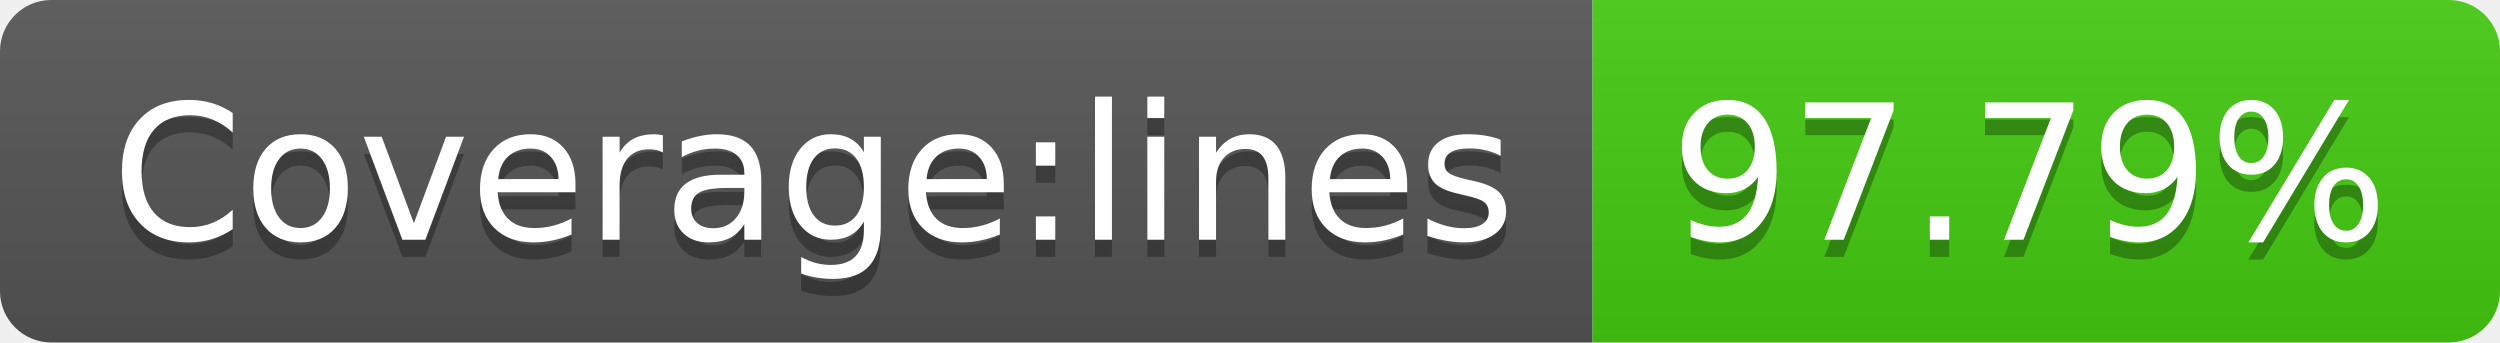
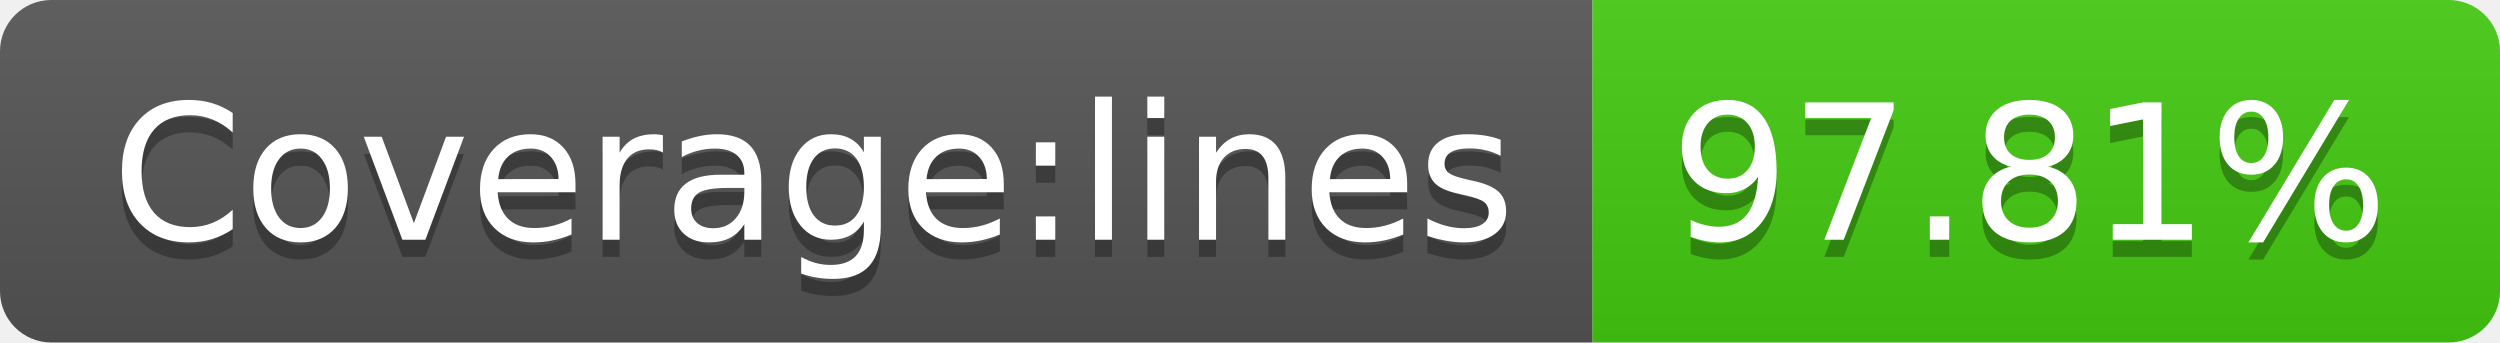
- <svg xmlns="http://www.w3.org/2000/svg" width="146" height="20" role="img" aria-label="Coverage:lines: 97.79%">
+ <svg xmlns="http://www.w3.org/2000/svg" width="146" height="20" role="img" aria-label="Coverage:lines: 97.81%">
  <linearGradient id="s" x2="0" y2="100%">
    <stop offset="0" stop-color="#bbb" stop-opacity=".1" />
    <stop offset="1" stop-opacity=".1" />
  </linearGradient>
  <clipPath id="r">
    <rect width="146" height="20" rx="3" fill="#fff" />
  </clipPath>
  <g clip-path="url(#r)">
    <rect width="93" height="20" fill="#555" />
    <rect x="93" width="53" height="20" fill="#4c1" />
    <rect width="146" height="20" fill="url(#s)" />
  </g>
  <g fill="#fff" text-anchor="middle" font-family="Verdana,Geneva,DejaVu Sans,sans-serif" text-rendering="geometricPrecision" font-size="110">
    <text aria-hidden="true" x="475" y="150" fill="#010101" fill-opacity=".3" transform="scale(.1)" textLength="830">Coverage:lines</text>
    <text x="475" y="140" transform="scale(.1)" fill="#fff" textLength="830">Coverage:lines</text>
-     <text aria-hidden="true" x="1185" y="150" fill="#010101" fill-opacity=".3" transform="scale(.1)" textLength="430">97.79%</text>
-     <text x="1185" y="140" transform="scale(.1)" fill="#fff" textLength="430">97.79%</text>
+     <text aria-hidden="true" x="1185" y="150" fill="#010101" fill-opacity=".3" transform="scale(.1)" textLength="430">97.81%</text>
+     <text x="1185" y="140" transform="scale(.1)" fill="#fff" textLength="430">97.81%</text>
  </g>
</svg>
